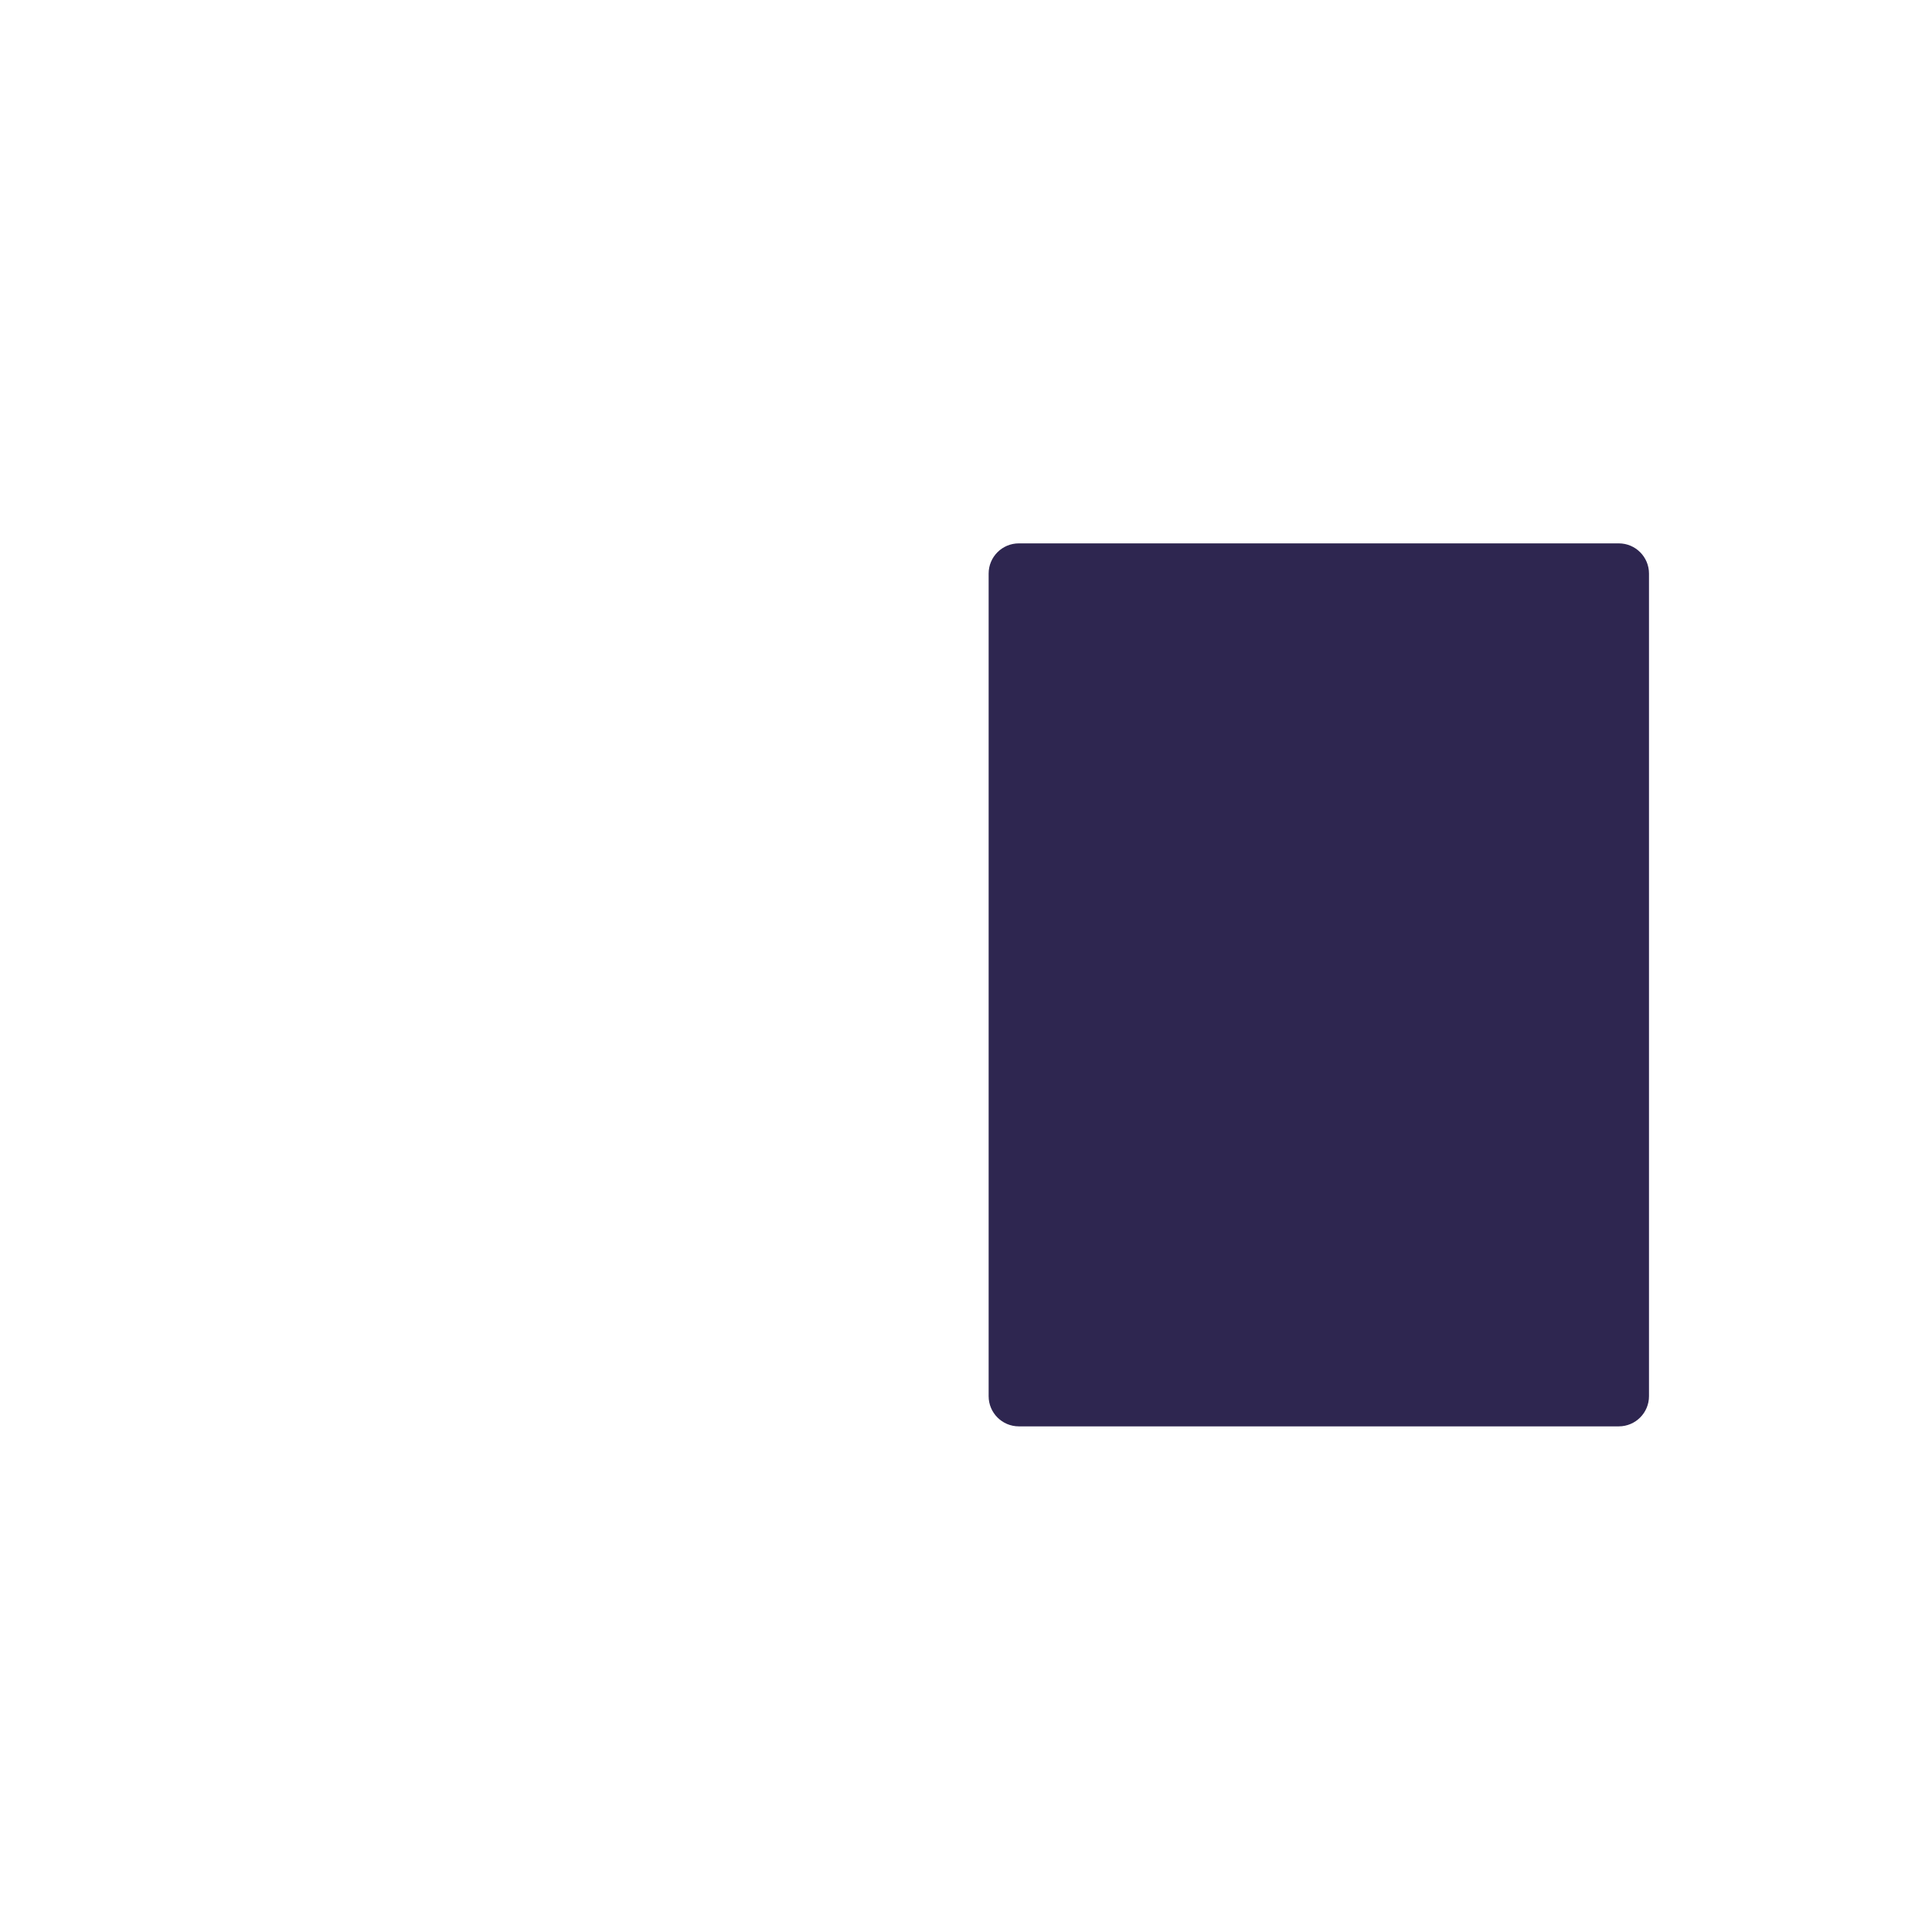
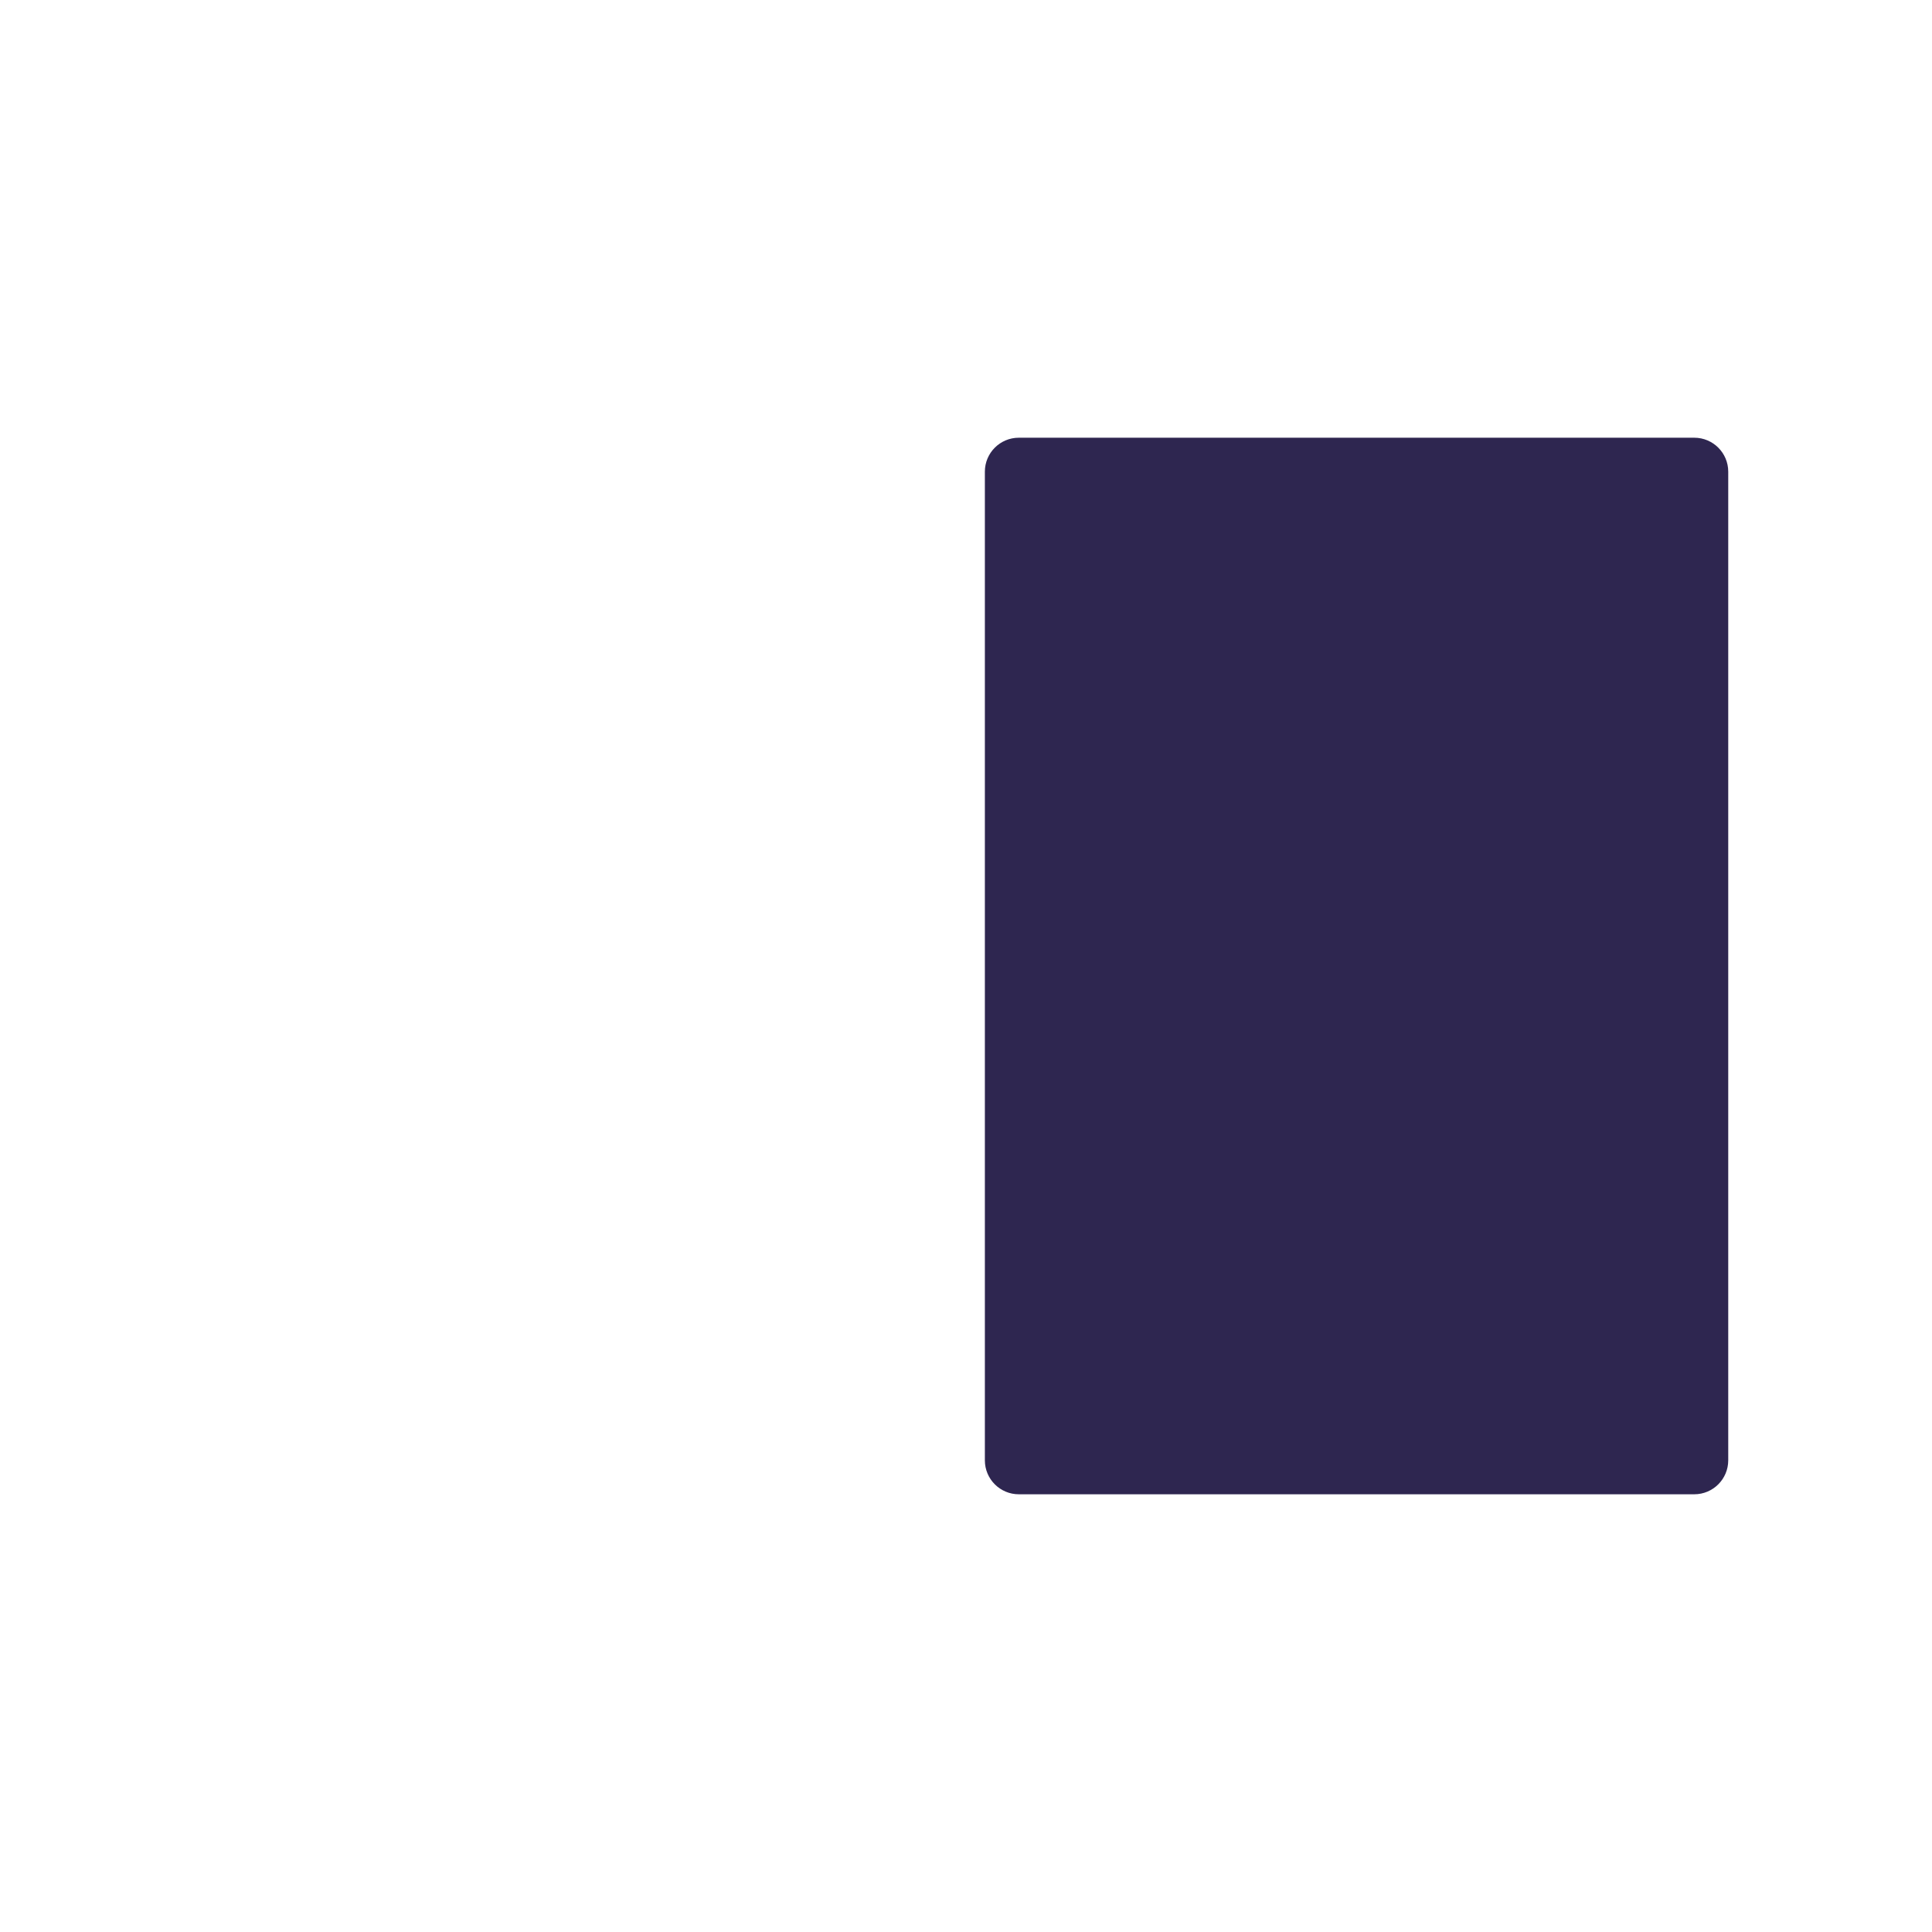
<svg xmlns="http://www.w3.org/2000/svg" width="1024" height="1024" viewBox="0 0 1024 1024">
-   <rect x="524" y="288" width="350" height="468" rx="16" fill="#2E2650" />
+   <rect x="522" y="232" width="394" height="560" rx="18" fill="#2E2650" />
</svg>
